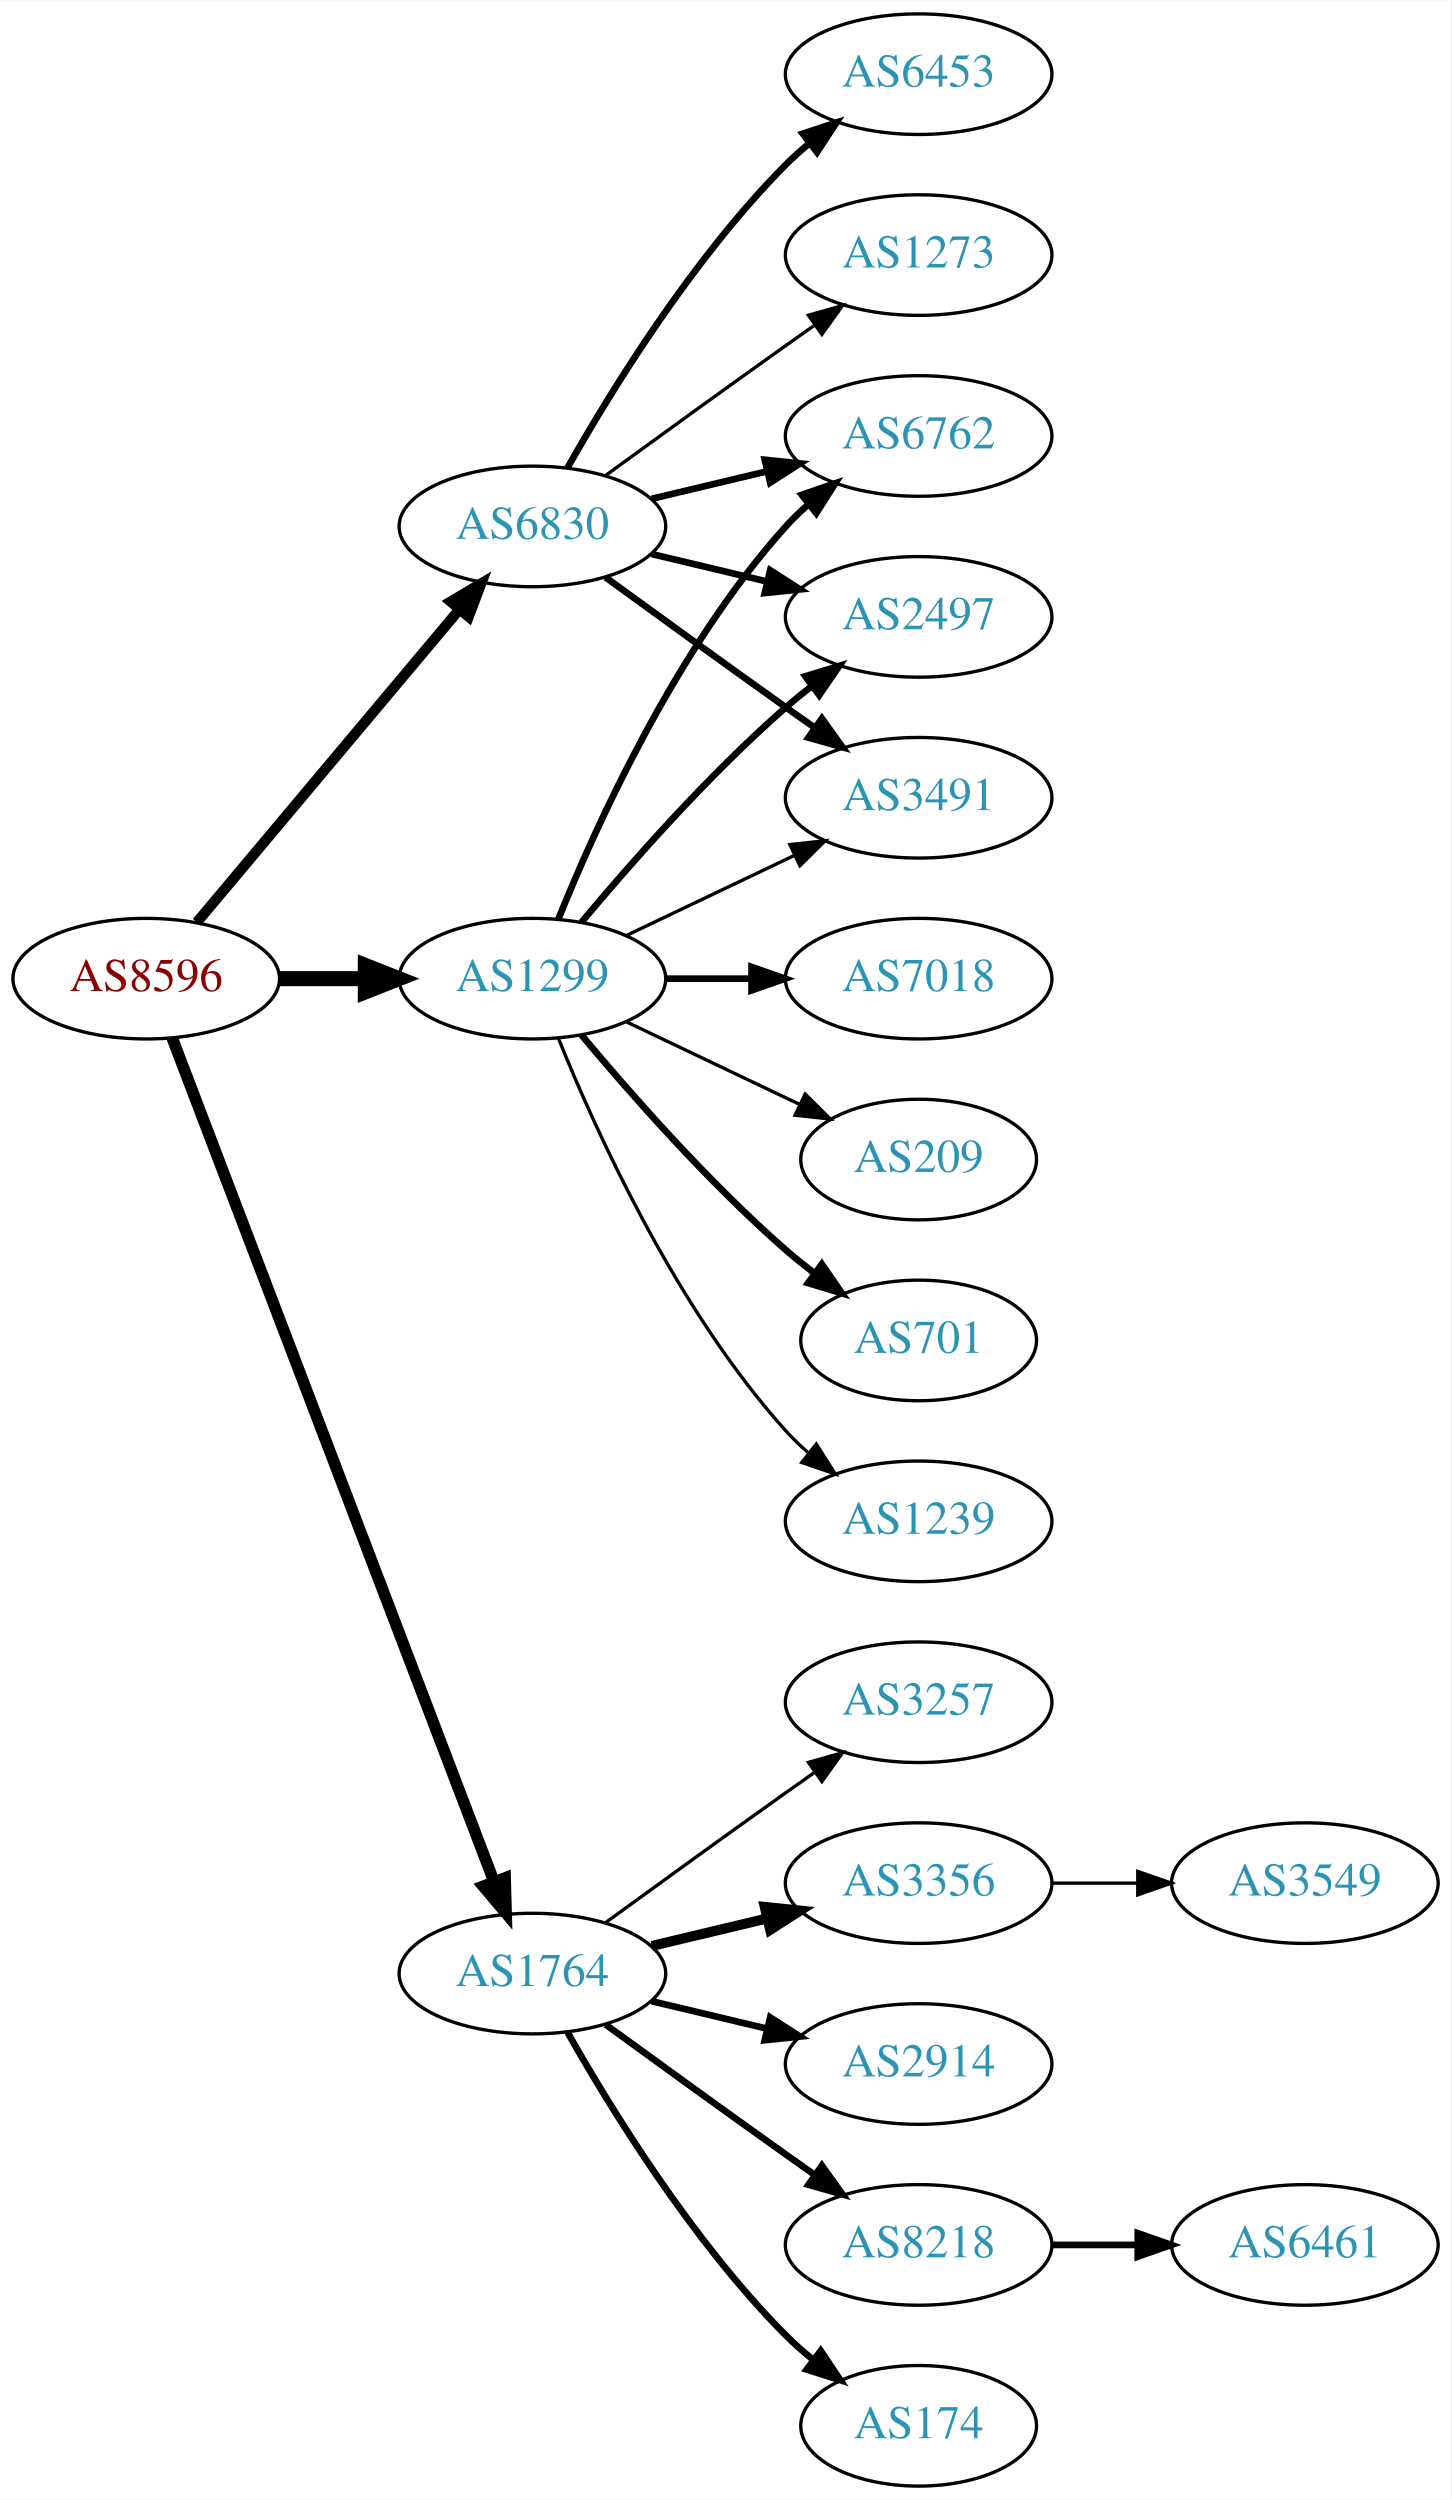
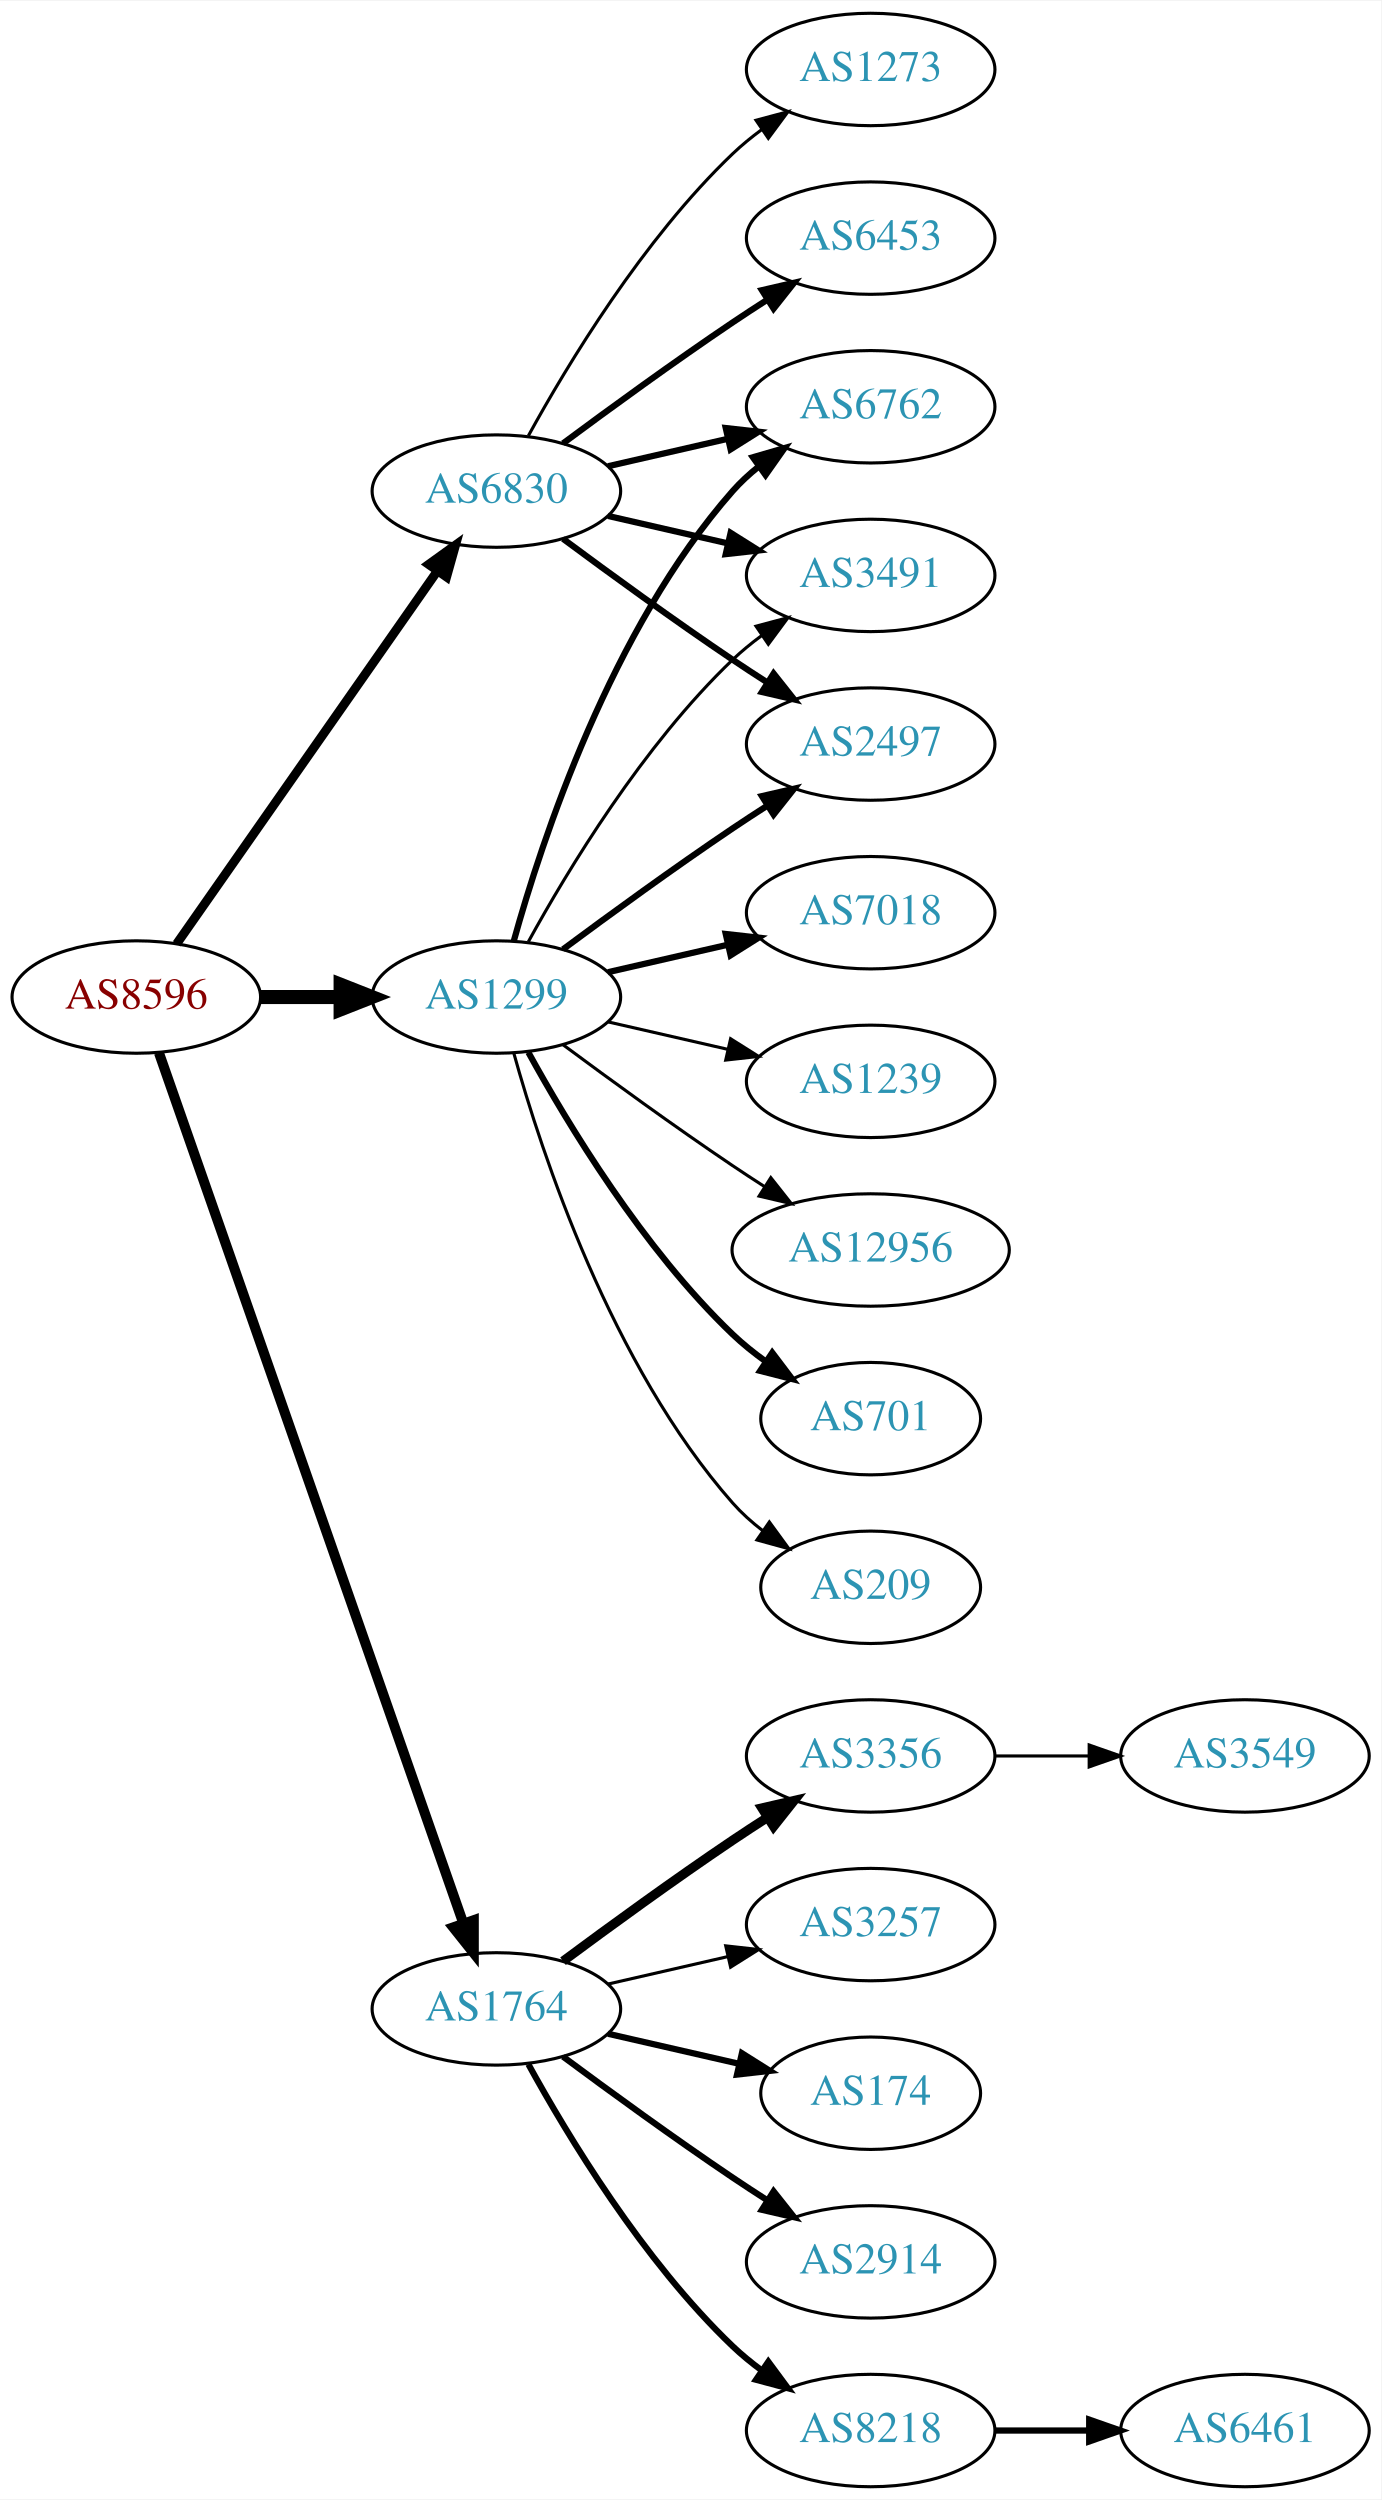
- <svg xmlns="http://www.w3.org/2000/svg" xmlns:xlink="http://www.w3.org/1999/xlink" width="433pt" height="746pt" viewBox="0.00 0.00 433.17 746.00">
-   <g id="graph0" class="graph" transform="scale(1 1) rotate(0) translate(4 742)">
-     <polygon fill="white" stroke="none" points="-4,4 -4,-742 429.172,-742 429.172,4 -4,4" />
+ <svg xmlns="http://www.w3.org/2000/svg" xmlns:xlink="http://www.w3.org/1999/xlink" width="442pt" height="800pt" viewBox="0.00 0.00 442.27 800.00">
+   <g id="graph0" class="graph" transform="scale(1 1) rotate(0) translate(4 796)">
+     <polygon fill="white" stroke="none" points="-4,4 -4,-796 438.271,-796 438.271,4 -4,4" />
    <g id="node1" class="node">
      <g id="a_node1">
        <a xlink:href="/asn/8596" xlink:title="AS8596 ~ hotze.com GmbH [AT]">
-           <ellipse fill="#ffffff" stroke="black" cx="39.647" cy="-450" rx="39.794" ry="18" />
-           <text text-anchor="middle" x="39.647" y="-446.3" font-family="Times,serif" font-size="14.00" fill="#880000">AS8596</text>
+           <ellipse fill="#ffffff" stroke="black" cx="39.647" cy="-477" rx="39.794" ry="18" />
+           <text text-anchor="middle" x="39.647" y="-473.3" font-family="Times,serif" font-size="14.00" fill="#880000">AS8596</text>
        </a>
      </g>
    </g>
    <g id="node2" class="node">
      <g id="a_node2">
        <a xlink:href="/asn/1299" xlink:title="AS1299 ~ Telia Carrier [EU]">
-           <ellipse fill="#ffffff" stroke="black" cx="154.939" cy="-450" rx="39.794" ry="18" />
-           <text text-anchor="middle" x="154.939" y="-446.3" font-family="Times,serif" font-size="14.00" fill="#2c94b3">AS1299</text>
+           <ellipse fill="#ffffff" stroke="black" cx="154.939" cy="-477" rx="39.794" ry="18" />
+           <text text-anchor="middle" x="154.939" y="-473.3" font-family="Times,serif" font-size="14.00" fill="#2c94b3">AS1299</text>
        </a>
      </g>
    </g>
    <g id="edge1" class="edge">
-       <path fill="none" stroke="black" stroke-width="4.5" d="M79.319,-450C87.522,-450 96.286,-450 104.818,-450" />
-       <polygon fill="black" stroke="black" stroke-width="4.5" points="105.057,-453.938 115.057,-450 105.057,-446.063 105.057,-453.938" />
+       <path fill="none" stroke="black" stroke-width="4.5" d="M79.319,-477C87.522,-477 96.286,-477 104.818,-477" />
+       <polygon fill="black" stroke="black" stroke-width="4.5" points="105.057,-480.938 115.057,-477 105.057,-473.063 105.057,-480.938" />
    </g>
    <g id="node3" class="node">
      <g id="a_node3">
        <a xlink:href="/asn/1764" xlink:title="AS1764 ~ NEXTLAYER-AS [AT]">
          <ellipse fill="#ffffff" stroke="black" cx="154.939" cy="-153" rx="39.794" ry="18" />
          <text text-anchor="middle" x="154.939" y="-149.3" font-family="Times,serif" font-size="14.00" fill="#2c94b3">AS1764</text>
        </a>
      </g>
    </g>
    <g id="edge2" class="edge">
-       <path fill="none" stroke="black" stroke-width="3.462" d="M47.394,-432.311C66.397,-382.493 120.468,-240.746 143.425,-180.564" />
-       <polygon fill="black" stroke="black" stroke-width="3.462" points="146.79,-181.563 147.084,-170.972 140.25,-179.068 146.79,-181.563" />
+       <path fill="none" stroke="black" stroke-width="3.214" d="M46.899,-459.119C65.701,-405.349 121.815,-244.871 144.383,-180.33" />
+       <polygon fill="black" stroke="black" stroke-width="3.214" points="147.709,-181.421 147.706,-170.826 141.102,-179.11 147.709,-181.421" />
    </g>
    <g id="node4" class="node">
      <g id="a_node4">
        <a xlink:href="/asn/6830" xlink:title="AS6830 ~ LGI-UPC [AT]">
-           <ellipse fill="#ffffff" stroke="black" cx="154.939" cy="-585" rx="39.794" ry="18" />
-           <text text-anchor="middle" x="154.939" y="-581.3" font-family="Times,serif" font-size="14.00" fill="#2c94b3">AS6830</text>
+           <ellipse fill="#ffffff" stroke="black" cx="154.939" cy="-639" rx="39.794" ry="18" />
+           <text text-anchor="middle" x="154.939" y="-635.3" font-family="Times,serif" font-size="14.00" fill="#2c94b3">AS6830</text>
        </a>
      </g>
    </g>
    <g id="edge3" class="edge">
-       <path fill="none" stroke="black" stroke-width="3.115" d="M54.766,-466.825C74.441,-490.269 110.245,-532.934 133.023,-560.076" />
-       <polygon fill="black" stroke="black" stroke-width="3.115" points="130.533,-562.553 139.642,-567.963 135.895,-558.053 130.533,-562.553" />
+       <path fill="none" stroke="black" stroke-width="2.893" d="M52.557,-494.031C72.478,-522.517 112.668,-579.985 136.018,-613.374" />
+       <polygon fill="black" stroke="black" stroke-width="2.893" points="133.249,-615.521 141.848,-621.71 138.985,-611.509 133.249,-615.521" />
    </g>
    <g id="node5" class="node">
      <g id="a_node5">
        <a xlink:href="/asn/6762" xlink:title="AS6762 ~ TELECOM ITALIA SPARKLE S.p.A. [IT]">
-           <ellipse fill="#ffffff" stroke="black" cx="270.232" cy="-612" rx="39.794" ry="18" />
-           <text text-anchor="middle" x="270.232" y="-608.3" font-family="Times,serif" font-size="14.00" fill="#2c94b3">AS6762</text>
+           <ellipse fill="#ffffff" stroke="black" cx="274.782" cy="-666" rx="39.794" ry="18" />
+           <text text-anchor="middle" x="274.782" y="-662.3" font-family="Times,serif" font-size="14.00" fill="#2c94b3">AS6762</text>
        </a>
      </g>
    </g>
    <g id="edge4" class="edge">
-       <path fill="none" stroke="black" stroke-width="2" d="M162.687,-467.787C173.738,-495.243 197.791,-548.578 230.586,-585 232.588,-587.224 234.807,-589.363 237.14,-591.397" />
-       <polygon fill="black" stroke="black" stroke-width="2" points="235.338,-594.433 245.359,-597.873 239.67,-588.935 235.338,-594.433" />
+       <path fill="none" stroke="black" stroke-width="2" d="M160.512,-494.946C169.418,-526.995 191.702,-594.842 230.586,-639 233.07,-641.821 235.92,-644.449 238.945,-646.871" />
+       <polygon fill="black" stroke="black" stroke-width="2" points="237.063,-649.828 247.234,-652.791 241.131,-644.131 237.063,-649.828" />
    </g>
    <g id="node6" class="node">
      <g id="a_node6">
-         <a xlink:href="/asn/701" xlink:title="AS701 ~ UUNET [US]">
-           <ellipse fill="#ffffff" stroke="black" cx="270.232" cy="-342" rx="35.194" ry="18" />
-           <text text-anchor="middle" x="270.232" y="-338.3" font-family="Times,serif" font-size="14.00" fill="#2c94b3">AS701</text>
+         <a xlink:href="/asn/7018" xlink:title="AS7018 ~ AT&amp;T Services, Inc. [US]">
+           <ellipse fill="#ffffff" stroke="black" cx="274.782" cy="-504" rx="39.794" ry="18" />
+           <text text-anchor="middle" x="274.782" y="-500.3" font-family="Times,serif" font-size="14.00" fill="#2c94b3">AS7018</text>
        </a>
      </g>
    </g>
    <g id="edge5" class="edge">
-       <path fill="none" stroke="black" stroke-width="2" d="M169.569,-433.183C183.852,-416.071 207.398,-389.255 230.586,-369 233.256,-366.668 236.128,-364.352 239.059,-362.114" />
-       <polygon fill="black" stroke="black" stroke-width="2" points="241.337,-364.784 247.35,-356.061 237.209,-359.13 241.337,-364.784" />
+       <path fill="none" stroke="black" stroke-width="2" d="M190.659,-484.955C202.659,-487.704 216.28,-490.825 228.972,-493.733" />
+       <polygon fill="black" stroke="black" stroke-width="2" points="228.375,-497.187 238.904,-496.009 229.938,-490.364 228.375,-497.187" />
    </g>
    <g id="node7" class="node">
      <g id="a_node7">
-         <a xlink:href="/asn/1239" xlink:title="AS1239 ~ Sprint [US]">
-           <ellipse fill="#ffffff" stroke="black" cx="270.232" cy="-288" rx="39.794" ry="18" />
-           <text text-anchor="middle" x="270.232" y="-284.3" font-family="Times,serif" font-size="14.00" fill="#2c94b3">AS1239</text>
+         <a xlink:href="/asn/3491" xlink:title="AS3491 ~ PCCW Global, Inc. [US]">
+           <ellipse fill="#ffffff" stroke="black" cx="274.782" cy="-612" rx="39.794" ry="18" />
+           <text text-anchor="middle" x="274.782" y="-608.3" font-family="Times,serif" font-size="14.00" fill="#2c94b3">AS3491</text>
        </a>
      </g>
    </g>
    <g id="edge6" class="edge">
-       <path fill="none" stroke="black" d="M162.687,-432.213C173.738,-404.757 197.791,-351.422 230.586,-315 232.588,-312.776 234.807,-310.637 237.14,-308.603" />
-       <polygon fill="black" stroke="black" points="239.67,-311.065 245.359,-302.127 235.338,-305.567 239.67,-311.065" />
+       <path fill="none" stroke="black" d="M165.181,-494.713C177.726,-517.561 201.903,-557.611 230.586,-585 233.454,-587.739 236.643,-590.347 239.952,-592.785" />
+       <polygon fill="black" stroke="black" points="238.076,-595.742 248.311,-598.477 242.015,-589.956 238.076,-595.742" />
    </g>
    <g id="node8" class="node">
      <g id="a_node8">
-         <a xlink:href="/asn/2497" xlink:title="AS2497 ~ Internet Initiative Japan Inc. [JP]">
-           <ellipse fill="#ffffff" stroke="black" cx="270.232" cy="-558" rx="39.794" ry="18" />
-           <text text-anchor="middle" x="270.232" y="-554.3" font-family="Times,serif" font-size="14.00" fill="#2c94b3">AS2497</text>
+         <a xlink:href="/asn/1239" xlink:title="AS1239 ~ Sprint [US]">
+           <ellipse fill="#ffffff" stroke="black" cx="274.782" cy="-450" rx="39.794" ry="18" />
+           <text text-anchor="middle" x="274.782" y="-446.3" font-family="Times,serif" font-size="14.00" fill="#2c94b3">AS1239</text>
        </a>
      </g>
    </g>
    <g id="edge7" class="edge">
-       <path fill="none" stroke="black" stroke-width="2" d="M169.569,-466.817C183.852,-483.929 207.398,-510.745 230.586,-531 233.052,-533.154 235.69,-535.294 238.388,-537.372" />
-       <polygon fill="black" stroke="black" stroke-width="2" points="236.413,-540.264 246.542,-543.37 240.561,-534.625 236.413,-540.264" />
+       <path fill="none" stroke="black" d="M190.659,-469.045C202.659,-466.296 216.28,-463.175 228.972,-460.267" />
+       <polygon fill="black" stroke="black" points="229.938,-463.636 238.904,-457.991 228.375,-456.813 229.938,-463.636" />
    </g>
    <g id="node9" class="node">
      <g id="a_node9">
-         <a xlink:href="/asn/7018" xlink:title="AS7018 ~ AT&amp;T Services, Inc. [US]">
-           <ellipse fill="#ffffff" stroke="black" cx="270.232" cy="-450" rx="39.794" ry="18" />
-           <text text-anchor="middle" x="270.232" y="-446.3" font-family="Times,serif" font-size="14.00" fill="#2c94b3">AS7018</text>
+         <a xlink:href="/asn/2497" xlink:title="AS2497 ~ Internet Initiative Japan Inc. [JP]">
+           <ellipse fill="#ffffff" stroke="black" cx="274.782" cy="-558" rx="39.794" ry="18" />
+           <text text-anchor="middle" x="274.782" y="-554.3" font-family="Times,serif" font-size="14.00" fill="#2c94b3">AS2497</text>
        </a>
      </g>
    </g>
    <g id="edge8" class="edge">
-       <path fill="none" stroke="black" stroke-width="2" d="M194.612,-450C202.815,-450 211.579,-450 220.111,-450" />
-       <polygon fill="black" stroke="black" stroke-width="2" points="220.35,-453.5 230.35,-450 220.35,-446.5 220.35,-453.5" />
+       <path fill="none" stroke="black" stroke-width="2" d="M176.27,-492.277C191.132,-503.304 211.877,-518.407 230.586,-531 234.135,-533.389 237.885,-535.839 241.634,-538.242" />
+       <polygon fill="black" stroke="black" stroke-width="2" points="239.96,-541.325 250.282,-543.712 243.702,-535.409 239.96,-541.325" />
    </g>
    <g id="node10" class="node">
      <g id="a_node10">
-         <a xlink:href="/asn/3491" xlink:title="AS3491 ~ PCCW Global, Inc. [US]">
-           <ellipse fill="#ffffff" stroke="black" cx="270.232" cy="-504" rx="39.794" ry="18" />
-           <text text-anchor="middle" x="270.232" y="-500.3" font-family="Times,serif" font-size="14.00" fill="#2c94b3">AS3491</text>
+         <a xlink:href="/asn/12956" xlink:title="AS12956 ~ TELXIUS [ES]">
+           <ellipse fill="#ffffff" stroke="black" cx="274.782" cy="-396" rx="44.393" ry="18" />
+           <text text-anchor="middle" x="274.782" y="-392.3" font-family="Times,serif" font-size="14.00" fill="#2c94b3">AS12956</text>
        </a>
      </g>
    </g>
    <g id="edge9" class="edge">
-       <path fill="none" stroke="black" d="M183.076,-462.934C198.07,-470.081 216.891,-479.052 233.114,-486.785" />
-       <polygon fill="black" stroke="black" points="231.784,-490.028 242.317,-491.171 234.796,-483.709 231.784,-490.028" />
+       <path fill="none" stroke="black" d="M176.27,-461.723C191.132,-450.696 211.877,-435.593 230.586,-423 233.876,-420.785 237.339,-418.518 240.813,-416.285" />
+       <polygon fill="black" stroke="black" points="242.81,-419.163 249.38,-410.852 239.061,-413.252 242.81,-419.163" />
    </g>
    <g id="node11" class="node">
      <g id="a_node11">
-         <a xlink:href="/asn/209" xlink:title="AS209 ~ CenturyLink Communications, LLC [US]">
-           <ellipse fill="#ffffff" stroke="black" cx="270.232" cy="-396" rx="35.194" ry="18" />
-           <text text-anchor="middle" x="270.232" y="-392.3" font-family="Times,serif" font-size="14.00" fill="#2c94b3">AS209</text>
+         <a xlink:href="/asn/701" xlink:title="AS701 ~ UUNET [US]">
+           <ellipse fill="#ffffff" stroke="black" cx="274.782" cy="-342" rx="35.194" ry="18" />
+           <text text-anchor="middle" x="274.782" y="-338.3" font-family="Times,serif" font-size="14.00" fill="#2c94b3">AS701</text>
        </a>
      </g>
    </g>
    <g id="edge10" class="edge">
-       <path fill="none" stroke="black" d="M183.076,-437.066C198.508,-429.71 217.993,-420.423 234.528,-412.541" />
-       <polygon fill="black" stroke="black" points="236.349,-415.551 243.87,-408.089 233.337,-409.232 236.349,-415.551" />
+       <path fill="none" stroke="black" stroke-width="2" d="M165.181,-459.287C177.726,-436.439 201.903,-396.389 230.586,-369 233.84,-365.893 237.507,-362.954 241.293,-360.24" />
+       <polygon fill="black" stroke="black" stroke-width="2" points="243.271,-363.128 249.661,-354.678 239.396,-357.299 243.271,-363.128" />
    </g>
    <g id="node12" class="node">
      <g id="a_node12">
-         <a xlink:href="/asn/2914" xlink:title="AS2914 ~ NTT America, Inc. [US]">
-           <ellipse fill="#ffffff" stroke="black" cx="270.232" cy="-126" rx="39.794" ry="18" />
-           <text text-anchor="middle" x="270.232" y="-122.3" font-family="Times,serif" font-size="14.00" fill="#2c94b3">AS2914</text>
+         <a xlink:href="/asn/209" xlink:title="AS209 ~ CenturyLink Communications, LLC [US]">
+           <ellipse fill="#ffffff" stroke="black" cx="274.782" cy="-288" rx="35.194" ry="18" />
+           <text text-anchor="middle" x="274.782" y="-284.3" font-family="Times,serif" font-size="14.00" fill="#2c94b3">AS209</text>
        </a>
      </g>
    </g>
    <g id="edge11" class="edge">
-       <path fill="none" stroke="black" stroke-width="2" d="M190.547,-144.752C201.418,-142.162 213.572,-139.265 225.015,-136.538" />
-       <polygon fill="black" stroke="black" stroke-width="2" points="225.921,-139.92 234.837,-134.197 224.298,-133.111 225.921,-139.92" />
+       <path fill="none" stroke="black" d="M160.512,-459.054C169.418,-427.005 191.702,-359.158 230.586,-315 233.413,-311.789 236.714,-308.828 240.209,-306.136" />
+       <polygon fill="black" stroke="black" points="242.343,-308.916 248.585,-300.355 238.367,-303.155 242.343,-308.916" />
    </g>
    <g id="node13" class="node">
      <g id="a_node13">
-         <a xlink:href="/asn/8218" xlink:title="AS8218 ~ legacy Neotelecoms [FR]">
-           <ellipse fill="#ffffff" stroke="black" cx="270.232" cy="-72" rx="39.794" ry="18" />
-           <text text-anchor="middle" x="270.232" y="-68.3" font-family="Times,serif" font-size="14.00" fill="#2c94b3">AS8218</text>
+         <a xlink:href="/asn/3356" xlink:title="AS3356 ~ Level 3 Parent, LLC [US]">
+           <ellipse fill="#ffffff" stroke="black" cx="274.782" cy="-234" rx="39.794" ry="18" />
+           <text text-anchor="middle" x="274.782" y="-230.3" font-family="Times,serif" font-size="14.00" fill="#2c94b3">AS3356</text>
        </a>
      </g>
    </g>
    <g id="edge12" class="edge">
-       <path fill="none" stroke="black" stroke-width="2" d="M176.788,-137.778C191.722,-126.909 212.335,-111.975 230.586,-99 233.406,-96.995 236.349,-94.915 239.297,-92.841" />
-       <polygon fill="black" stroke="black" stroke-width="2" points="241.344,-95.681 247.522,-87.074 237.325,-89.95 241.344,-95.681" />
+       <path fill="none" stroke="black" stroke-width="3" d="M176.27,-168.277C191.132,-179.304 211.877,-194.407 230.586,-207 234.135,-209.389 237.885,-211.839 241.634,-214.242" />
+       <polygon fill="black" stroke="black" stroke-width="3" points="239.96,-217.325 250.282,-219.712 243.702,-211.409 239.96,-217.325" />
    </g>
    <g id="node14" class="node">
      <g id="a_node14">
-         <a xlink:href="/asn/174" xlink:title="AS174 ~ Cogent Communications [US]">
-           <ellipse fill="#ffffff" stroke="black" cx="270.232" cy="-18" rx="35.194" ry="18" />
-           <text text-anchor="middle" x="270.232" y="-14.3" font-family="Times,serif" font-size="14.00" fill="#2c94b3">AS174</text>
+         <a xlink:href="/asn/3257" xlink:title="AS3257 ~ GTT [DE]">
+           <ellipse fill="#ffffff" stroke="black" cx="274.782" cy="-180" rx="39.794" ry="18" />
+           <text text-anchor="middle" x="274.782" y="-176.3" font-family="Times,serif" font-size="14.00" fill="#2c94b3">AS3257</text>
        </a>
      </g>
    </g>
    <g id="edge13" class="edge">
-       <path fill="none" stroke="black" stroke-width="2" d="M165.399,-135.51C178.181,-112.904 202.613,-73.114 230.586,-45 233.086,-42.487 235.847,-40.051 238.708,-37.739" />
-       <polygon fill="black" stroke="black" stroke-width="2" points="241.008,-40.389 246.905,-31.587 236.806,-34.79 241.008,-40.389" />
+       <path fill="none" stroke="black" d="M190.659,-160.955C202.659,-163.704 216.28,-166.825 228.972,-169.733" />
+       <polygon fill="black" stroke="black" points="228.375,-173.187 238.904,-172.009 229.938,-166.364 228.375,-173.187" />
    </g>
    <g id="node15" class="node">
      <g id="a_node15">
-         <a xlink:href="/asn/3257" xlink:title="AS3257 ~ GTT [DE]">
-           <ellipse fill="#ffffff" stroke="black" cx="270.232" cy="-234" rx="39.794" ry="18" />
-           <text text-anchor="middle" x="270.232" y="-230.3" font-family="Times,serif" font-size="14.00" fill="#2c94b3">AS3257</text>
+         <a xlink:href="/asn/174" xlink:title="AS174 ~ Cogent Communications [US]">
+           <ellipse fill="#ffffff" stroke="black" cx="274.782" cy="-126" rx="35.194" ry="18" />
+           <text text-anchor="middle" x="274.782" y="-122.3" font-family="Times,serif" font-size="14.00" fill="#2c94b3">AS174</text>
        </a>
      </g>
    </g>
    <g id="edge14" class="edge">
-       <path fill="none" stroke="black" d="M176.788,-168.222C191.722,-179.091 212.335,-194.025 230.586,-207 233.406,-209.005 236.349,-211.085 239.297,-213.159" />
-       <polygon fill="black" stroke="black" points="237.325,-216.05 247.522,-218.926 241.344,-210.319 237.325,-216.05" />
+       <path fill="none" stroke="black" stroke-width="2" d="M190.659,-145.045C203.751,-142.045 218.773,-138.604 232.414,-135.478" />
+       <polygon fill="black" stroke="black" stroke-width="2" points="233.556,-138.807 242.521,-133.162 231.992,-131.984 233.556,-138.807" />
    </g>
    <g id="node16" class="node">
      <g id="a_node16">
-         <a xlink:href="/asn/3356" xlink:title="AS3356 ~ Level 3 Parent, LLC [US]">
-           <ellipse fill="#ffffff" stroke="black" cx="270.232" cy="-180" rx="39.794" ry="18" />
-           <text text-anchor="middle" x="270.232" y="-176.3" font-family="Times,serif" font-size="14.00" fill="#2c94b3">AS3356</text>
+         <a xlink:href="/asn/2914" xlink:title="AS2914 ~ NTT America, Inc. [US]">
+           <ellipse fill="#ffffff" stroke="black" cx="274.782" cy="-72" rx="39.794" ry="18" />
+           <text text-anchor="middle" x="274.782" y="-68.3" font-family="Times,serif" font-size="14.00" fill="#2c94b3">AS2914</text>
        </a>
      </g>
    </g>
    <g id="edge15" class="edge">
-       <path fill="none" stroke="black" stroke-width="3" d="M190.547,-161.248C201.418,-163.838 213.572,-166.735 225.015,-169.462" />
-       <polygon fill="black" stroke="black" stroke-width="3" points="224.298,-172.889 234.837,-171.803 225.921,-166.08 224.298,-172.889" />
+       <path fill="none" stroke="black" stroke-width="2" d="M176.27,-137.723C191.132,-126.696 211.877,-111.593 230.586,-99 234.135,-96.611 237.885,-94.161 241.634,-91.758" />
+       <polygon fill="black" stroke="black" stroke-width="2" points="243.702,-94.591 250.282,-86.288 239.96,-88.675 243.702,-94.591" />
+     </g>
+     <g id="node17" class="node">
+       <g id="a_node17">
+         <a xlink:href="/asn/8218" xlink:title="AS8218 ~ legacy Neotelecoms [FR]">
+           <ellipse fill="#ffffff" stroke="black" cx="274.782" cy="-18" rx="39.794" ry="18" />
+           <text text-anchor="middle" x="274.782" y="-14.3" font-family="Times,serif" font-size="14.00" fill="#2c94b3">AS8218</text>
+         </a>
+       </g>
+     </g>
+     <g id="edge16" class="edge">
+       <path fill="none" stroke="black" stroke-width="2" d="M165.181,-135.287C177.726,-112.439 201.903,-72.389 230.586,-45 233.454,-42.261 236.643,-39.653 239.952,-37.215" />
+       <polygon fill="black" stroke="black" stroke-width="2" points="242.015,-40.044 248.311,-31.523 238.076,-34.258 242.015,-40.044" />
    </g>
    <g id="edge20" class="edge">
-       <path fill="none" stroke="black" stroke-width="2" d="M190.547,-593.248C201.418,-595.838 213.572,-598.735 225.015,-601.462" />
-       <polygon fill="black" stroke="black" stroke-width="2" points="224.298,-604.889 234.837,-603.803 225.921,-598.08 224.298,-604.889" />
+       <path fill="none" stroke="black" stroke-width="2" d="M190.659,-646.955C202.659,-649.704 216.28,-652.825 228.972,-655.733" />
+       <polygon fill="black" stroke="black" stroke-width="2" points="228.375,-659.187 238.904,-658.009 229.938,-652.364 228.375,-659.187" />
    </g>
    <g id="edge21" class="edge">
-       <path fill="none" stroke="black" stroke-width="2" d="M190.547,-576.752C201.418,-574.162 213.572,-571.265 225.015,-568.538" />
-       <polygon fill="black" stroke="black" stroke-width="2" points="225.921,-571.92 234.837,-566.197 224.298,-565.111 225.921,-571.92" />
-     </g>
-     <g id="edge18" class="edge">
-       <path fill="none" stroke="black" stroke-width="2" d="M176.788,-569.778C191.722,-558.909 212.335,-543.975 230.586,-531 233.406,-528.995 236.349,-526.915 239.297,-524.841" />
-       <polygon fill="black" stroke="black" stroke-width="2" points="241.344,-527.681 247.522,-519.074 237.325,-521.95 241.344,-527.681" />
-     </g>
-     <g id="node19" class="node">
-       <g id="a_node19">
-         <a xlink:href="/asn/6453" xlink:title="AS6453 ~ TATA COMMUNICATIONS (AMERICA) INC [US]">
-           <ellipse fill="#ffffff" stroke="black" cx="270.232" cy="-720" rx="39.794" ry="18" />
-           <text text-anchor="middle" x="270.232" y="-716.3" font-family="Times,serif" font-size="14.00" fill="#2c94b3">AS6453</text>
-         </a>
-       </g>
-     </g>
-     <g id="edge19" class="edge">
-       <path fill="none" stroke="black" stroke-width="2" d="M165.399,-602.49C178.181,-625.096 202.613,-664.886 230.586,-693 232.697,-695.121 234.993,-697.188 237.378,-699.171" />
-       <polygon fill="black" stroke="black" stroke-width="2" points="235.631,-702.242 245.694,-705.556 239.894,-696.69 235.631,-702.242" />
+       <path fill="none" stroke="black" stroke-width="2" d="M190.659,-631.045C202.659,-628.296 216.28,-625.175 228.972,-622.267" />
+       <polygon fill="black" stroke="black" stroke-width="2" points="229.938,-625.636 238.904,-619.991 228.375,-618.813 229.938,-625.636" />
+     </g>
+     <g id="edge22" class="edge">
+       <path fill="none" stroke="black" stroke-width="2" d="M176.27,-623.723C191.132,-612.696 211.877,-597.593 230.586,-585 234.135,-582.611 237.885,-580.161 241.634,-577.758" />
+       <polygon fill="black" stroke="black" stroke-width="2" points="243.702,-580.591 250.282,-572.288 239.96,-574.675 243.702,-580.591" />
    </g>
    <g id="node20" class="node">
      <g id="a_node20">
+         <a xlink:href="/asn/6453" xlink:title="AS6453 ~ TATA COMMUNICATIONS (AMERICA) INC [US]">
+           <ellipse fill="#ffffff" stroke="black" cx="274.782" cy="-720" rx="39.794" ry="18" />
+           <text text-anchor="middle" x="274.782" y="-716.3" font-family="Times,serif" font-size="14.00" fill="#2c94b3">AS6453</text>
+         </a>
+       </g>
+     </g>
+     <g id="edge19" class="edge">
+       <path fill="none" stroke="black" stroke-width="2" d="M176.27,-654.277C191.132,-665.304 211.877,-680.407 230.586,-693 234.135,-695.389 237.885,-697.839 241.634,-700.242" />
+       <polygon fill="black" stroke="black" stroke-width="2" points="239.96,-703.325 250.282,-705.712 243.702,-697.409 239.96,-703.325" />
+     </g>
+     <g id="node21" class="node">
+       <g id="a_node21">
        <a xlink:href="/asn/1273" xlink:title="AS1273 ~ Vodafone Group PLC [EU]">
-           <ellipse fill="#ffffff" stroke="black" cx="270.232" cy="-666" rx="39.794" ry="18" />
-           <text text-anchor="middle" x="270.232" y="-662.3" font-family="Times,serif" font-size="14.00" fill="#2c94b3">AS1273</text>
-         </a>
-       </g>
-     </g>
-     <g id="edge22" class="edge">
-       <path fill="none" stroke="black" d="M176.788,-600.222C191.722,-611.091 212.335,-626.025 230.586,-639 233.406,-641.005 236.349,-643.085 239.297,-645.159" />
-       <polygon fill="black" stroke="black" points="237.325,-648.05 247.522,-650.926 241.344,-642.319 237.325,-648.05" />
-     </g>
-     <g id="node17" class="node">
-       <g id="a_node17">
-         <a xlink:href="/asn/6461" xlink:title="AS6461 ~ Zayo Bandwidth [US]">
-           <ellipse fill="#ffffff" stroke="black" cx="385.525" cy="-72" rx="39.794" ry="18" />
-           <text text-anchor="middle" x="385.525" y="-68.3" font-family="Times,serif" font-size="14.00" fill="#2c94b3">AS6461</text>
-         </a>
-       </g>
-     </g>
-     <g id="edge16" class="edge">
-       <path fill="none" stroke="black" stroke-width="2" d="M309.905,-72C318.108,-72 326.872,-72 335.404,-72" />
-       <polygon fill="black" stroke="black" stroke-width="2" points="335.643,-75.5 345.643,-72 335.643,-68.5 335.643,-75.5" />
+           <ellipse fill="#ffffff" stroke="black" cx="274.782" cy="-774" rx="39.794" ry="18" />
+           <text text-anchor="middle" x="274.782" y="-770.3" font-family="Times,serif" font-size="14.00" fill="#2c94b3">AS1273</text>
+         </a>
+       </g>
+     </g>
+     <g id="edge23" class="edge">
+       <path fill="none" stroke="black" d="M165.181,-656.713C177.726,-679.561 201.903,-719.611 230.586,-747 233.454,-749.739 236.643,-752.347 239.952,-754.785" />
+       <polygon fill="black" stroke="black" points="238.076,-757.742 248.311,-760.477 242.015,-751.956 238.076,-757.742" />
    </g>
    <g id="node18" class="node">
      <g id="a_node18">
        <a xlink:href="/asn/3549" xlink:title="AS3549 ~ Level 3 Parent, LLC [US]">
-           <ellipse fill="#ffffff" stroke="black" cx="385.525" cy="-180" rx="39.794" ry="18" />
-           <text text-anchor="middle" x="385.525" y="-176.3" font-family="Times,serif" font-size="14.00" fill="#2c94b3">AS3549</text>
+           <ellipse fill="#ffffff" stroke="black" cx="394.625" cy="-234" rx="39.794" ry="18" />
+           <text text-anchor="middle" x="394.625" y="-230.3" font-family="Times,serif" font-size="14.00" fill="#2c94b3">AS3549</text>
        </a>
      </g>
    </g>
    <g id="edge17" class="edge">
-       <path fill="none" stroke="black" d="M309.905,-180C318.108,-180 326.872,-180 335.404,-180" />
-       <polygon fill="black" stroke="black" points="335.643,-183.5 345.643,-180 335.643,-176.5 335.643,-183.5" />
+       <path fill="none" stroke="black" d="M314.695,-234C324.248,-234 334.598,-234 344.56,-234" />
+       <polygon fill="black" stroke="black" points="344.753,-237.5 354.753,-234 344.753,-230.5 344.753,-237.5" />
+     </g>
+     <g id="node19" class="node">
+       <g id="a_node19">
+         <a xlink:href="/asn/6461" xlink:title="AS6461 ~ Zayo Bandwidth [US]">
+           <ellipse fill="#ffffff" stroke="black" cx="394.625" cy="-18" rx="39.794" ry="18" />
+           <text text-anchor="middle" x="394.625" y="-14.3" font-family="Times,serif" font-size="14.00" fill="#2c94b3">AS6461</text>
+         </a>
+       </g>
+     </g>
+     <g id="edge18" class="edge">
+       <path fill="none" stroke="black" stroke-width="2" d="M314.695,-18C324.248,-18 334.598,-18 344.56,-18" />
+       <polygon fill="black" stroke="black" stroke-width="2" points="344.753,-21.5 354.753,-18 344.753,-14.5 344.753,-21.5" />
    </g>
  </g>
</svg>
